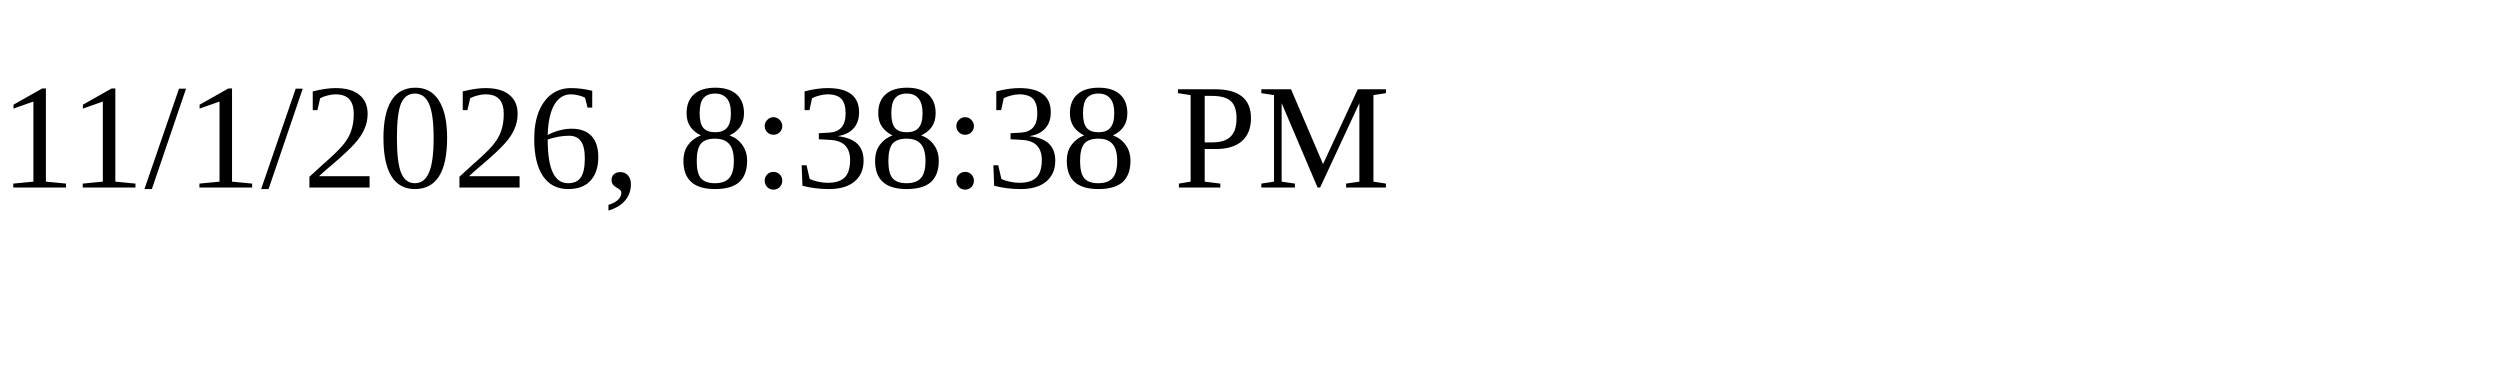
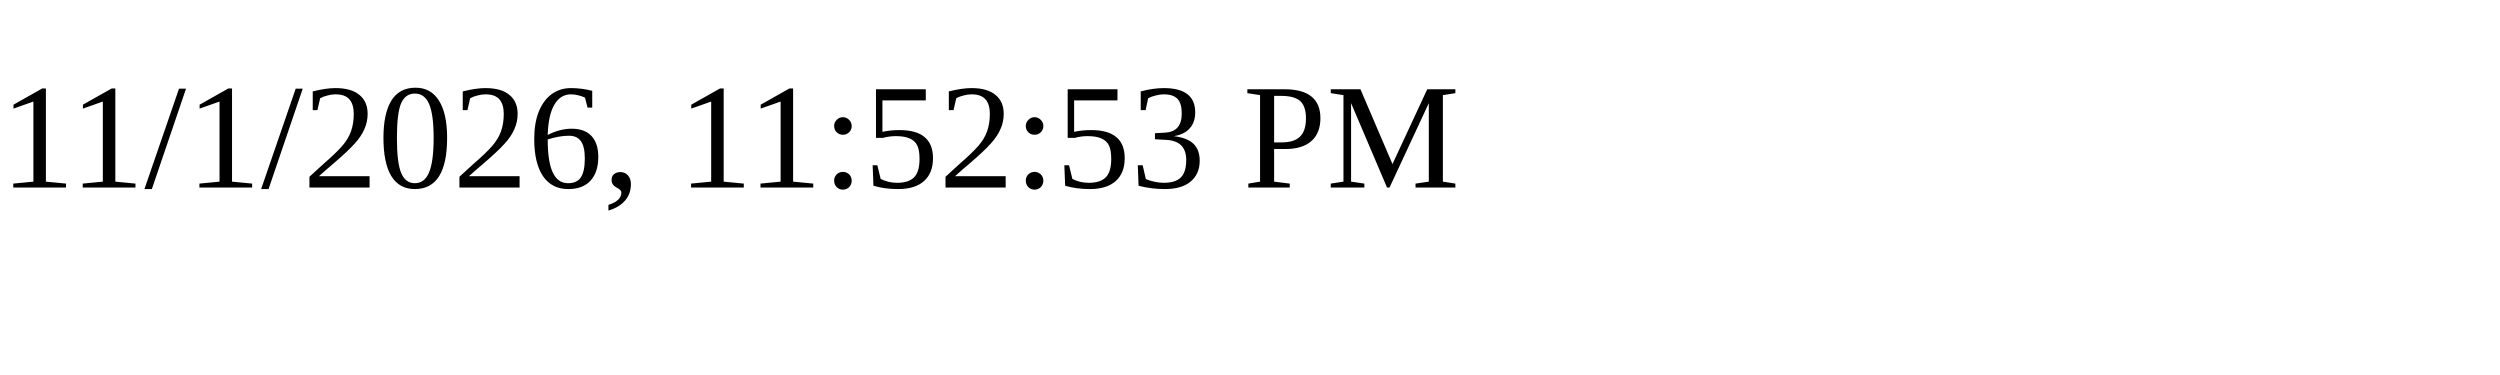
<svg xmlns="http://www.w3.org/2000/svg" height="30" width="200">
-   <text x="0" y="15">11/1/2026, 8:38:38 PM</text>
+   <text x="0" y="15">11/1/2026, 11:52:53 PM</text>
</svg>
